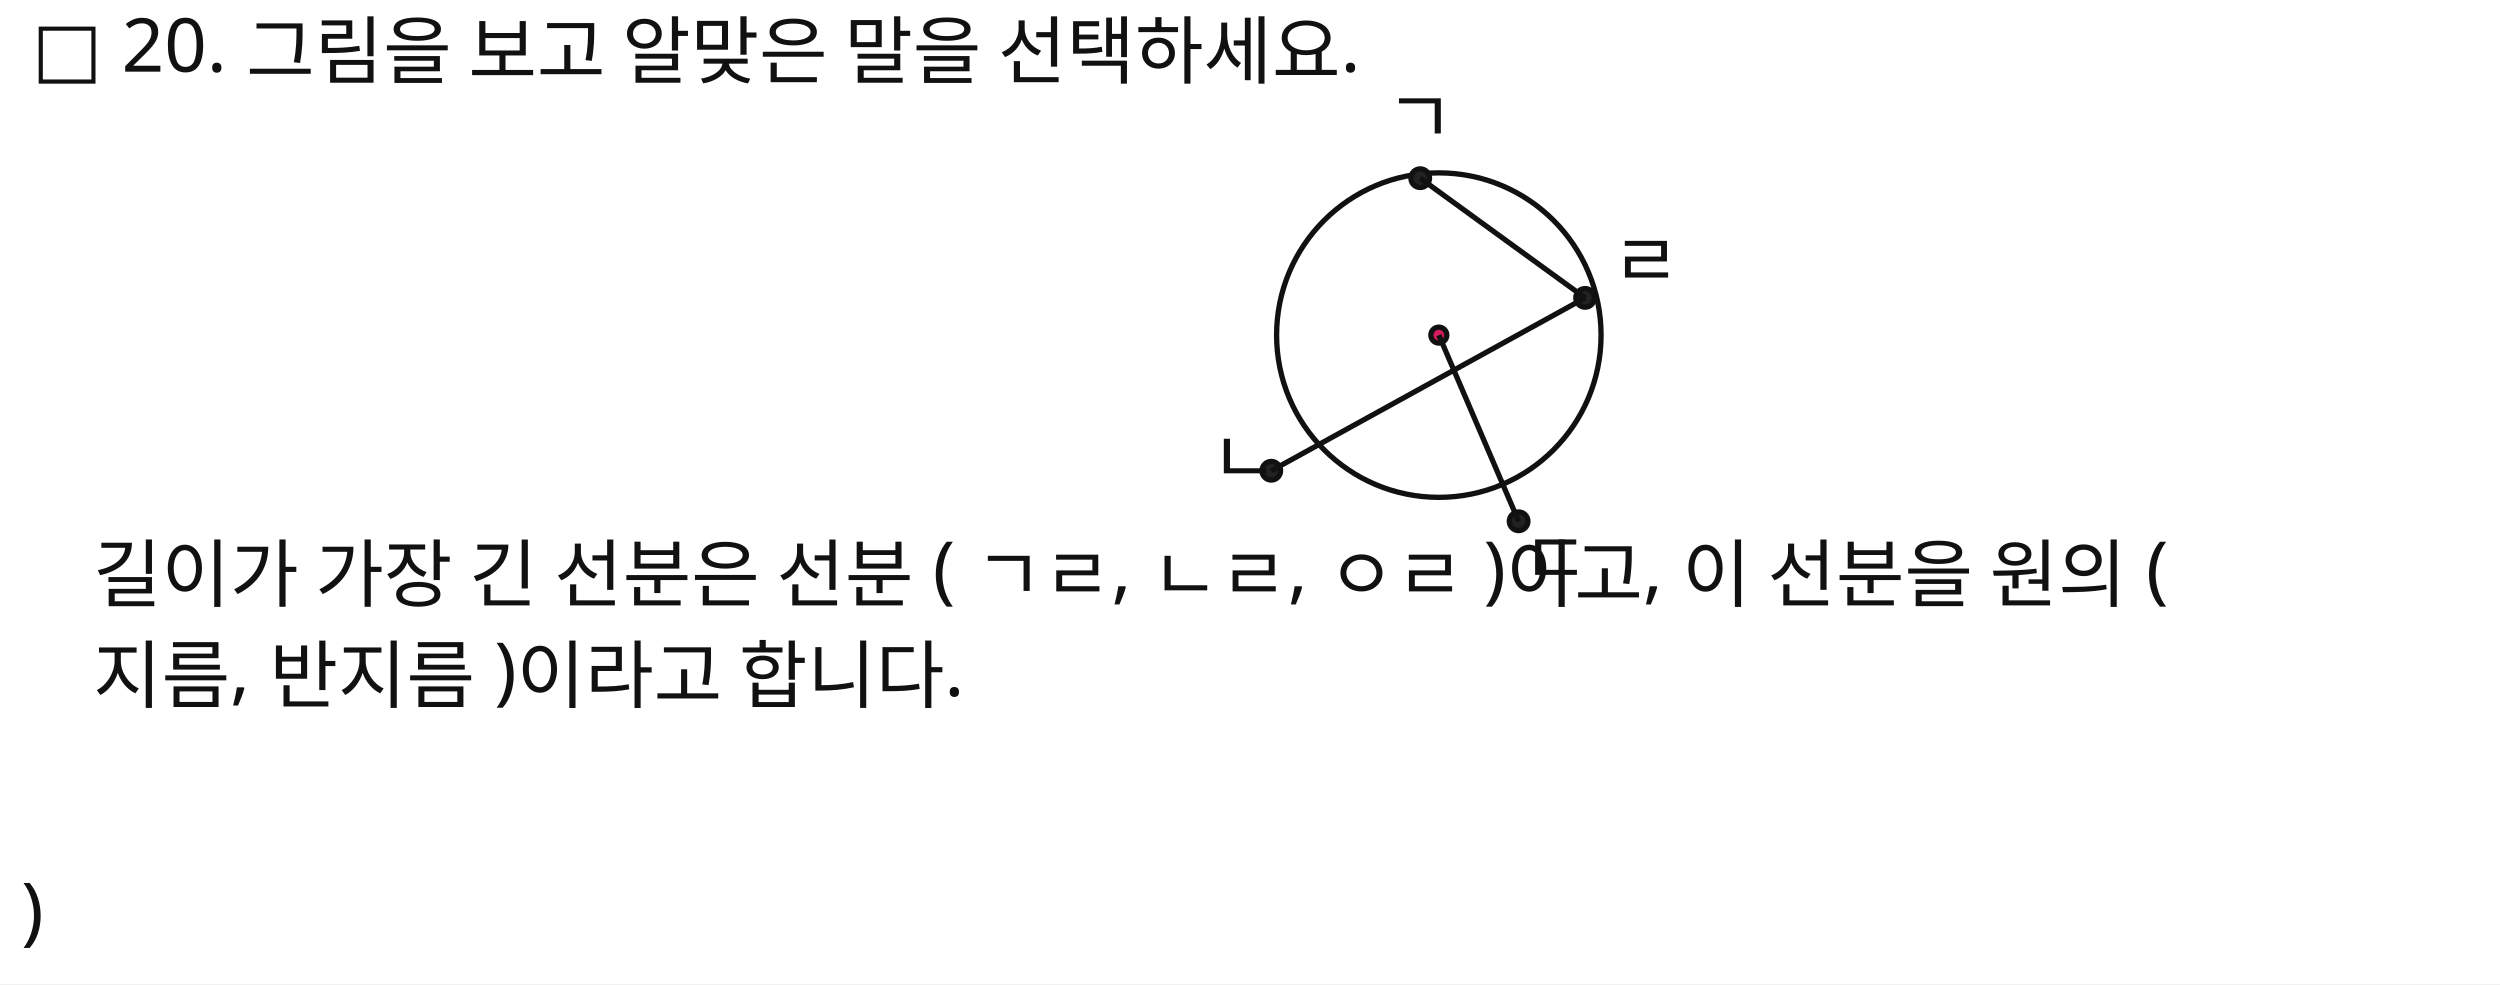
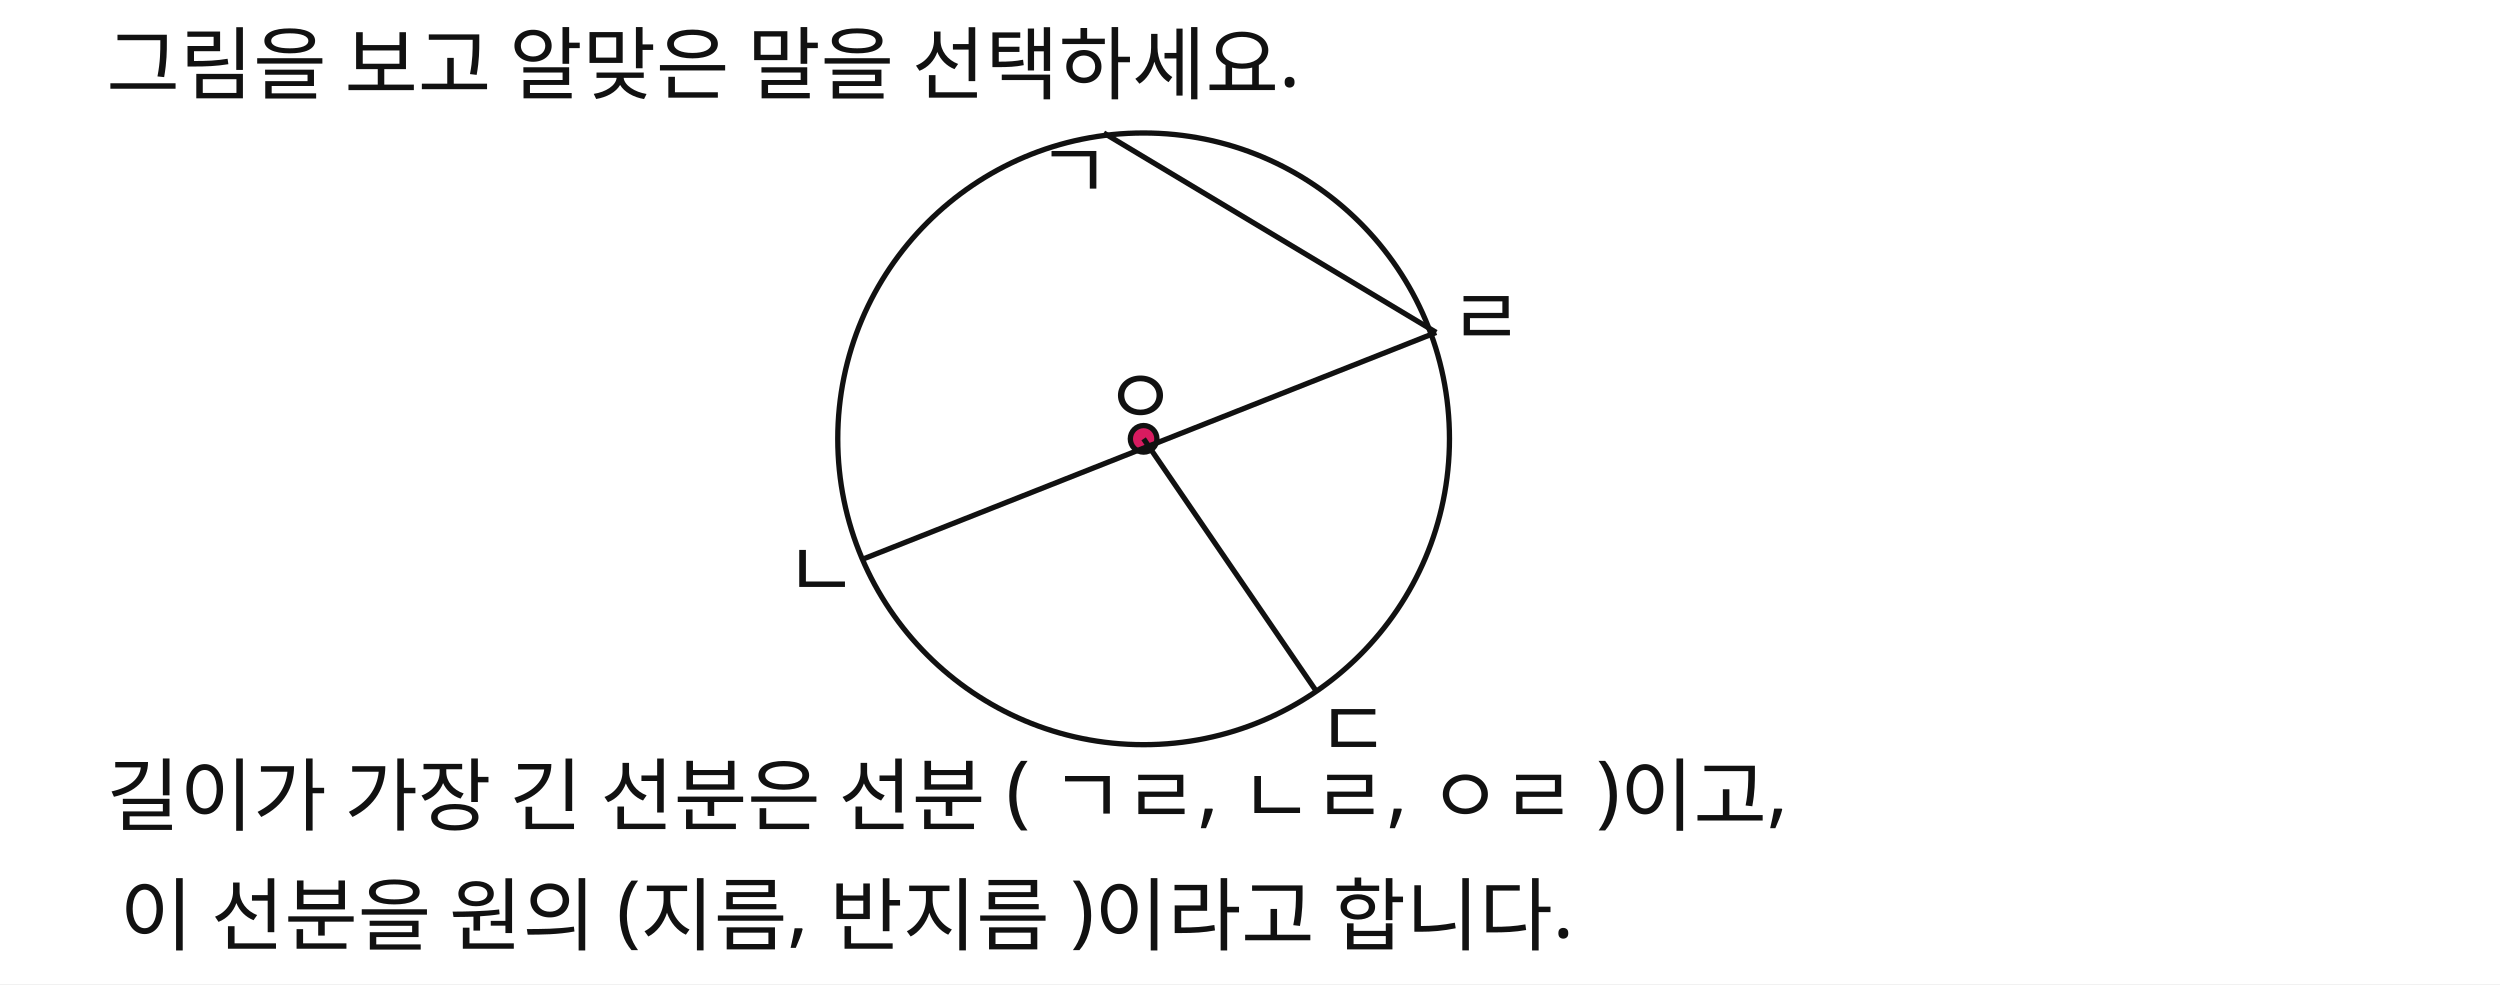
<svg xmlns="http://www.w3.org/2000/svg" width="940" height="370" viewBox="0 0 940 370">
  <rect x="0" y="0" width="940" height="370" fill="#FFFFFF" />
-   <text id="slot.q1.text" x="12" y="28" max_width="812" fill="#111111" font-family="Noto Sans KR, sans-serif" font-size="28">□ 20. 그림을 보고 알맞은 말을 선택하세요.</text>
-   <text id="slot.q2.text" x="35" y="226" max_width="812" fill="#111111" font-family="Noto Sans KR, sans-serif" font-size="28">길이가 가장 긴 선분은 선분 ( ㄱㄹ, ㄴㄹ, ㅇㄹ )이고, 이 선분을 원의 (</text>
-   <text id="slot.q3.text" x="35" y="264" max_width="812" fill="#111111" font-family="Noto Sans KR, sans-serif" font-size="28">지름, 반지름 )이라고 합니다.</text>
-   <text id="slot.q4.text" x="8" y="352" max_width="812" fill="#111111" font-family="Noto Sans KR, sans-serif" font-size="28">)</text>
-   <circle id="slot.circle.circle" cx="541" cy="126" r="61" stroke="#111111" stroke-width="2" fill="none" />
-   <circle id="slot.center.circle" cx="541" cy="126" r="3" stroke="#111111" stroke-width="2" fill="#d81b60" />
-   <circle id="slot.pt.g.circle" cx="534" cy="67" r="3.5" stroke="#111111" stroke-width="2" fill="#222222" />
-   <circle id="slot.pt.n.circle" cx="478" cy="177" r="3.5" stroke="#111111" stroke-width="2" fill="#222222" />
-   <circle id="slot.pt.d.circle" cx="571" cy="196" r="3.5" stroke="#111111" stroke-width="2" fill="#222222" />
-   <circle id="slot.pt.r.circle" cx="596" cy="112" r="3.5" stroke="#111111" stroke-width="2" fill="#222222" />
-   <line id="slot.line.gr.line" x1="534" y1="67" x2="596" y2="112" stroke="#111111" stroke-width="2" />
-   <line id="slot.line.nr.line" x1="478" y1="177" x2="596" y2="112" stroke="#111111" stroke-width="2" />
-   <line id="slot.line.cd.line" x1="541" y1="126" x2="571" y2="196" stroke="#111111" stroke-width="2" />
-   <text id="slot.lb.g.text" x="521" y="54" max_width="812" fill="#111111" font-family="Noto Sans KR, sans-serif" font-size="28">ㄱ</text>
-   <text id="slot.lb.n.text" x="455" y="182" max_width="812" fill="#111111" font-family="Noto Sans KR, sans-serif" font-size="28">ㄴ</text>
-   <text id="slot.lb.d.text" x="572" y="220" max_width="812" fill="#111111" font-family="Noto Sans KR, sans-serif" font-size="28">ㄷ</text>
-   <text id="slot.lb.r.text" x="606" y="108" max_width="812" fill="#111111" font-family="Noto Sans KR, sans-serif" font-size="28">ㄹ</text>
+   <text id="slot.q1.text" x="40" y="35" max_width="812" fill="#111111" font-family="Noto Sans KR, sans-serif" font-size="30">그림을 보고 알맞은 말을 선택하세요.</text>
+   <text id="slot.q2.text" x="40" y="310" max_width="812" fill="#111111" font-family="Noto Sans KR, sans-serif" font-size="30">길이가 가장 긴 선분은 선분 ( ㄱㄹ, ㄴㄹ, ㅇㄹ )이고,</text>
+   <text id="slot.q3.text" x="45" y="355" max_width="812" fill="#111111" font-family="Noto Sans KR, sans-serif" font-size="30"> 이 선분을 원의 (지름, 반지름 )이라고 합니다.</text>
+   <circle id="slot.circle.circle" cx="430" cy="165" r="115" stroke="#111111" stroke-width="2" fill="none" />
+   <circle id="slot.center.circle" cx="430" cy="165" r="5" stroke="#111111" stroke-width="2" fill="#d81b60" />
+   <line id="slot.line.gr.line" x1="415" y1="50" x2="540" y2="125" stroke="#111111" stroke-width="2" />
+   <line id="slot.line.nr.line" x1="325" y1="210" x2="540" y2="125" stroke="#111111" stroke-width="2" />
+   <line id="slot.line.cd.line" x1="430" y1="165" x2="495" y2="260" stroke="#111111" stroke-width="2" />
+   <text id="slot.lb.g.text" x="390" y="75" max_width="812" fill="#111111" font-family="Noto Sans KR, sans-serif" font-size="30">ㄱ</text>
+   <text id="slot.lb.n.text" x="295" y="225" max_width="812" fill="#111111" font-family="Noto Sans KR, sans-serif" font-size="30">ㄴ</text>
+   <text id="slot.lb.d.text" x="495" y="285" max_width="812" fill="#111111" font-family="Noto Sans KR, sans-serif" font-size="30">ㄷ</text>
+   <text id="slot.lb.r.text" x="545" y="130" max_width="812" fill="#111111" font-family="Noto Sans KR, sans-serif" font-size="30">ㄹ</text>
+   <text id="slot.lb.d.copy2.text" x="415" y="160" max_width="812" fill="#111111" font-family="Noto Sans KR, sans-serif" font-size="30">ㅇ</text>
</svg>
